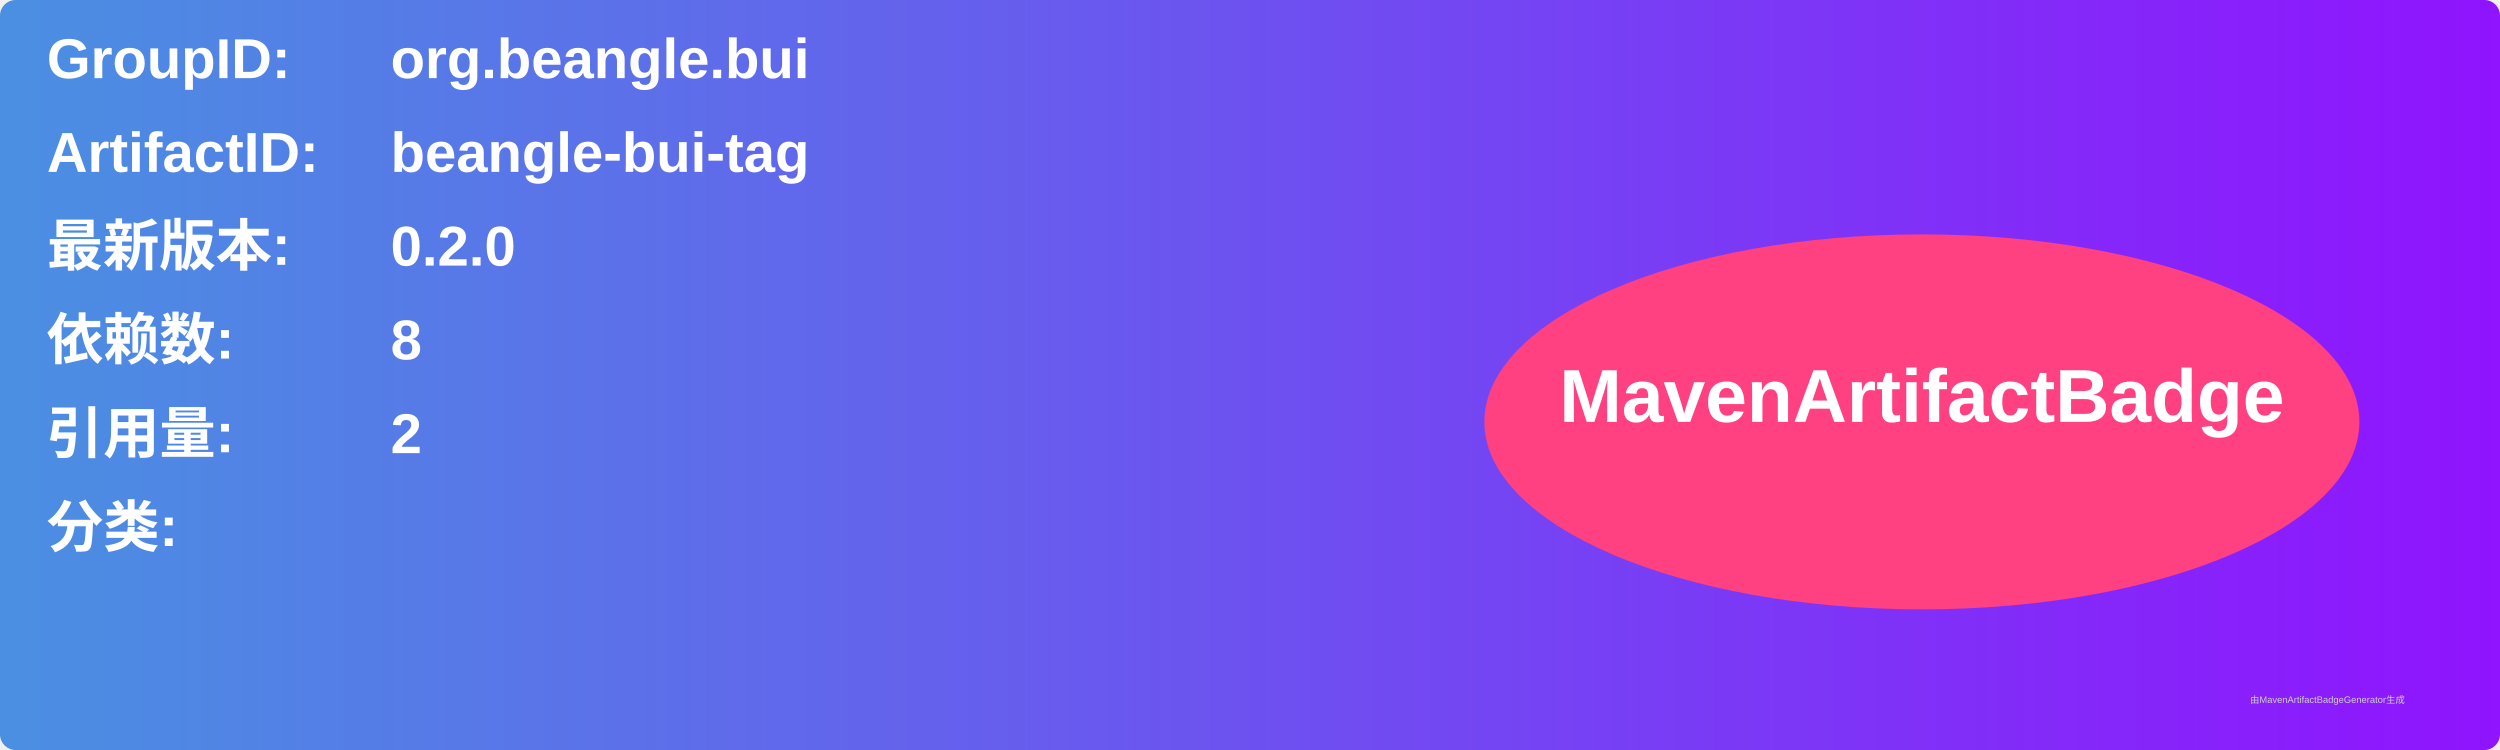
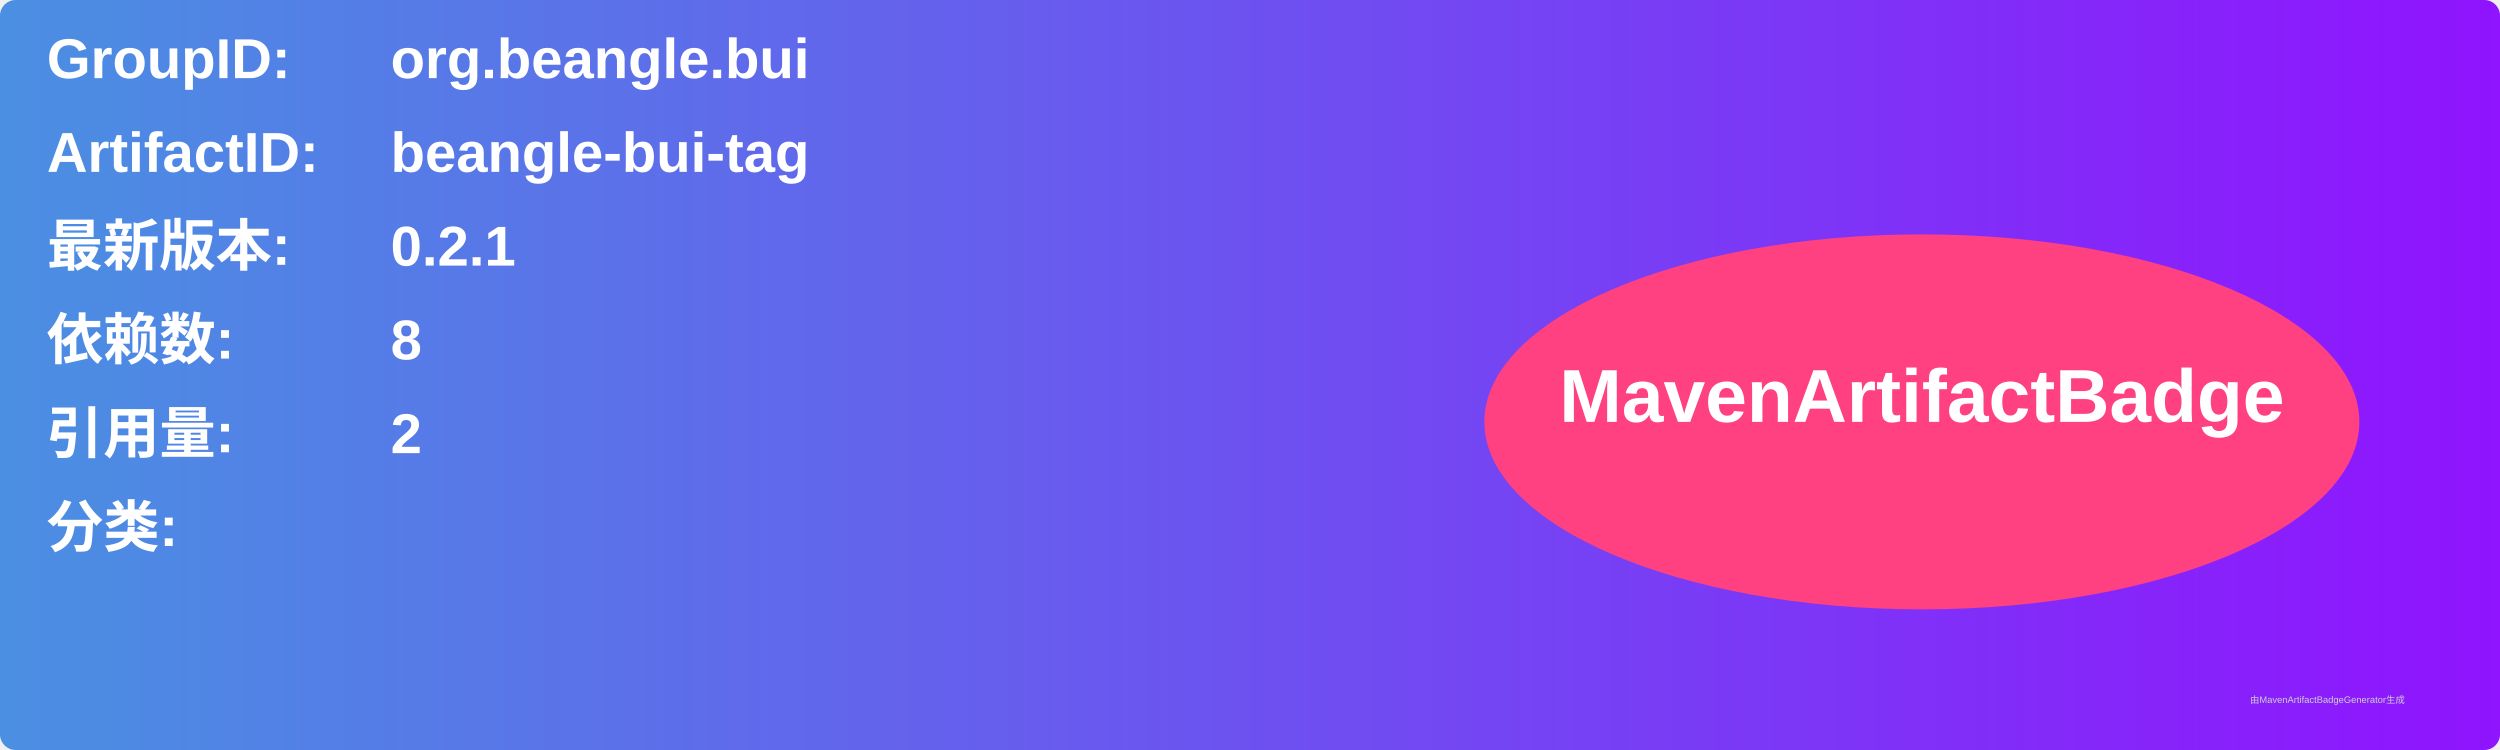
<svg xmlns="http://www.w3.org/2000/svg" width="800" height="240" viewBox="0 0 800 240">
  <linearGradient id="grad" x1="0%" y1="0%" x2="100%" y2="0%">
    <stop offset="0%" stop-color="#4a90e2" />
    <stop offset="100%" stop-color="#9013fe" />
  </linearGradient>
  <rect width="100%" height="100%" rx="5" ry="5" fill="url(#grad)" />
  <g transform="translate(15, 15)">
    <text x="0" y="10" font-family="Arial" font-size="18" fill="white" font-weight="bold" width="260">GroupID:</text>
    <text x="110" y="10" font-family="Arial" font-size="18" fill="white" font-weight="bold" width="460">org.beangle.bui</text>
    <text x="0" y="40" font-family="Arial" font-size="18" fill="white" font-weight="bold" width="260">ArtifactID:</text>
    <text x="110" y="40" font-family="Arial" font-size="18" fill="white" font-weight="bold" width="460">beangle-bui-tag</text>
    <text x="0" y="70" font-family="Arial" font-size="18" fill="white" font-weight="bold">最新版本:</text>
    <text x="110" y="70" font-family="Arial" font-size="18" fill="white" font-weight="bold">
-       <tspan font-weight="bold">0.2.0</tspan>
+       <tspan font-weight="bold">0.2.1</tspan>
    </text>
    <text x="0" y="100" font-family="Arial" font-size="18" fill="white" font-weight="bold">依赖数: </text>
    <text x="110" y="100" font-family="Arial" font-size="18" fill="white">
      <tspan font-weight="bold">8</tspan>
    </text>
    <text x="0" y="130" font-family="Arial" font-size="18" fill="white" font-weight="bold">引用量: </text>
    <text x="110" y="130" font-family="Arial" font-size="18" fill="white">
      <tspan font-weight="bold">2</tspan>
    </text>
    <text x="0" y="160" font-family="Arial" font-size="18" fill="white" font-weight="bold">分类:</text>
    <text x="10" y="190" font-family="Arial" font-size="10" fill="white">
      <tspan font-weight="bold" />
    </text>
    <ellipse cx="600" cy="120" rx="140" ry="60" fill="#ff4081" />
    <text x="600" y="120" text-anchor="middle" font-family="Arial" font-size="24" fill="white" font-weight="bold">MavenArtifactBadge</text>
  </g>
  <text x="720" y="225" font-family="Arial" font-size="3" fill="#d0d0d0">由MavenArtifactBadgeGenerator生成</text>
</svg>
